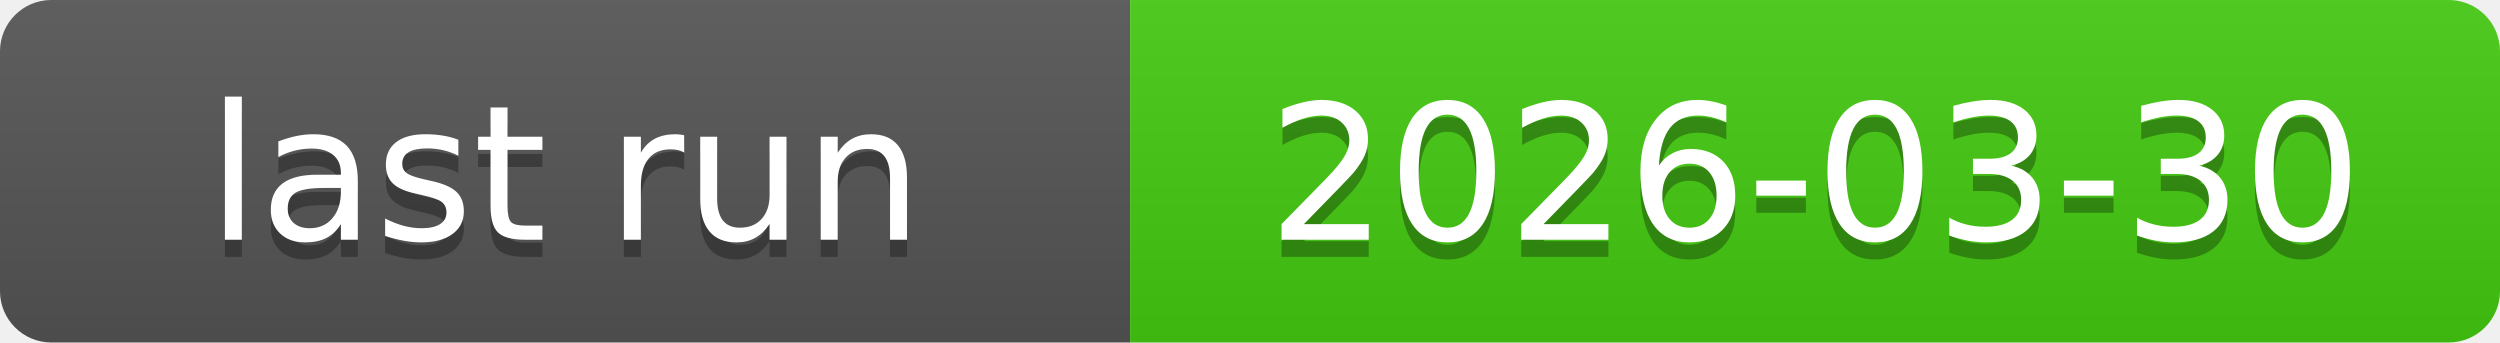
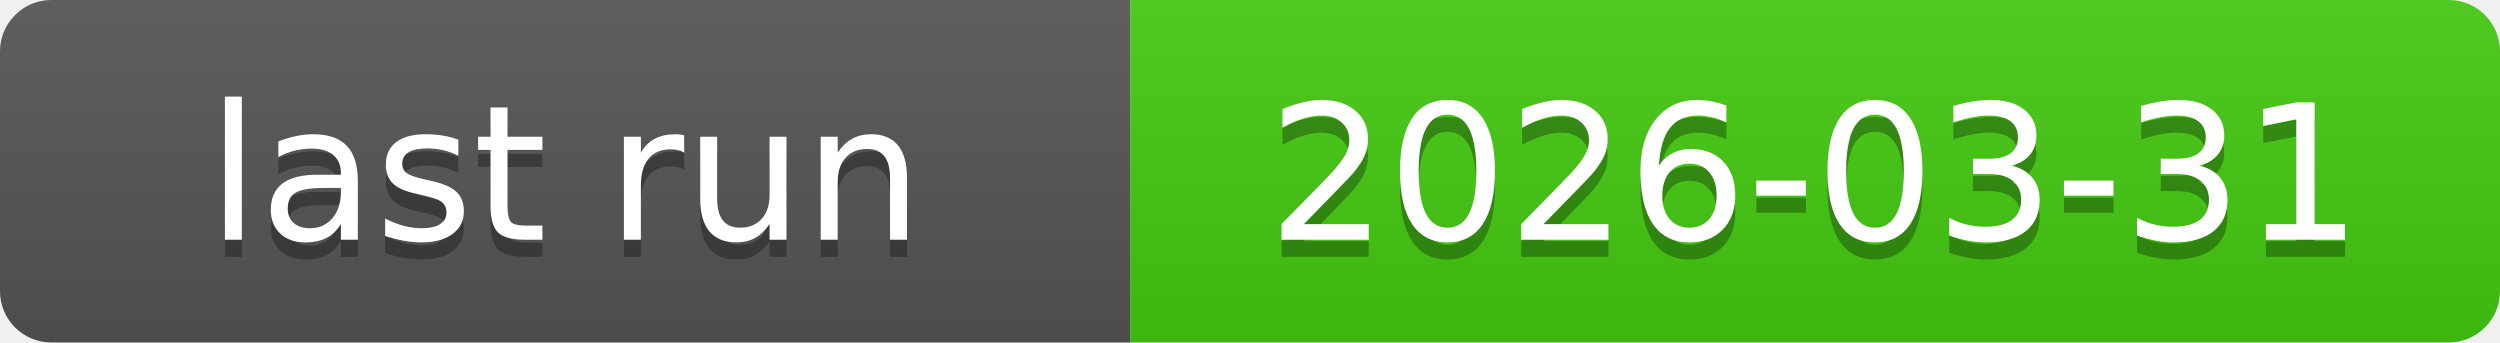
<svg xmlns="http://www.w3.org/2000/svg" xmlns:xlink="http://www.w3.org/1999/xlink" width="146" height="20" role="img">
-   <a target="_blank" xlink:href="https://github.com/symbolic-labs-pub/freedom-that-lasts/actions/runs/23728123742">
+   <a target="_blank" xlink:href="https://github.com/symbolic-labs-pub/freedom-that-lasts/actions/runs/23780447483">
    <linearGradient id="s" x2="0" y2="100%">
      <stop offset="0" stop-color="#bbb" stop-opacity=".1" />
      <stop offset="1" stop-opacity=".1" />
    </linearGradient>
    <clipPath id="r">
      <rect width="146" height="20" rx="3" fill="#fff" />
    </clipPath>
    <g clip-path="url(#r)">
      <rect width="66" height="20" fill="#555" />
      <rect x="66" width="80" height="20" fill="#4c1" />
      <rect width="146" height="20" fill="url(#s)" />
    </g>
    <g fill="#fff" text-anchor="middle" font-family="Verdana,Geneva,DejaVu Sans,sans-serif" text-rendering="geometricPrecision" font-size="110">
      <text aria-hidden="true" x="330.0" y="150" fill="#010101" fill-opacity=".3" transform="scale(.1)" textLength="560">last run</text>
      <text x="330.0" y="140" transform="scale(.1)" fill="#fff" textLength="560">last run</text>
-       <text aria-hidden="true" x="1060.0" y="150" fill="#010101" fill-opacity=".3" transform="scale(.1)" textLength="700">2026-03-30</text>
-       <text x="1060.0" y="140" transform="scale(.1)" fill="#fff" textLength="700">2026-03-30</text>
+       <text aria-hidden="true" x="1060.0" y="150" fill="#010101" fill-opacity=".3" transform="scale(.1)" textLength="700">2026-03-31</text>
+       <text x="1060.0" y="140" transform="scale(.1)" fill="#fff" textLength="700">2026-03-31</text>
    </g>
  </a>
</svg>
